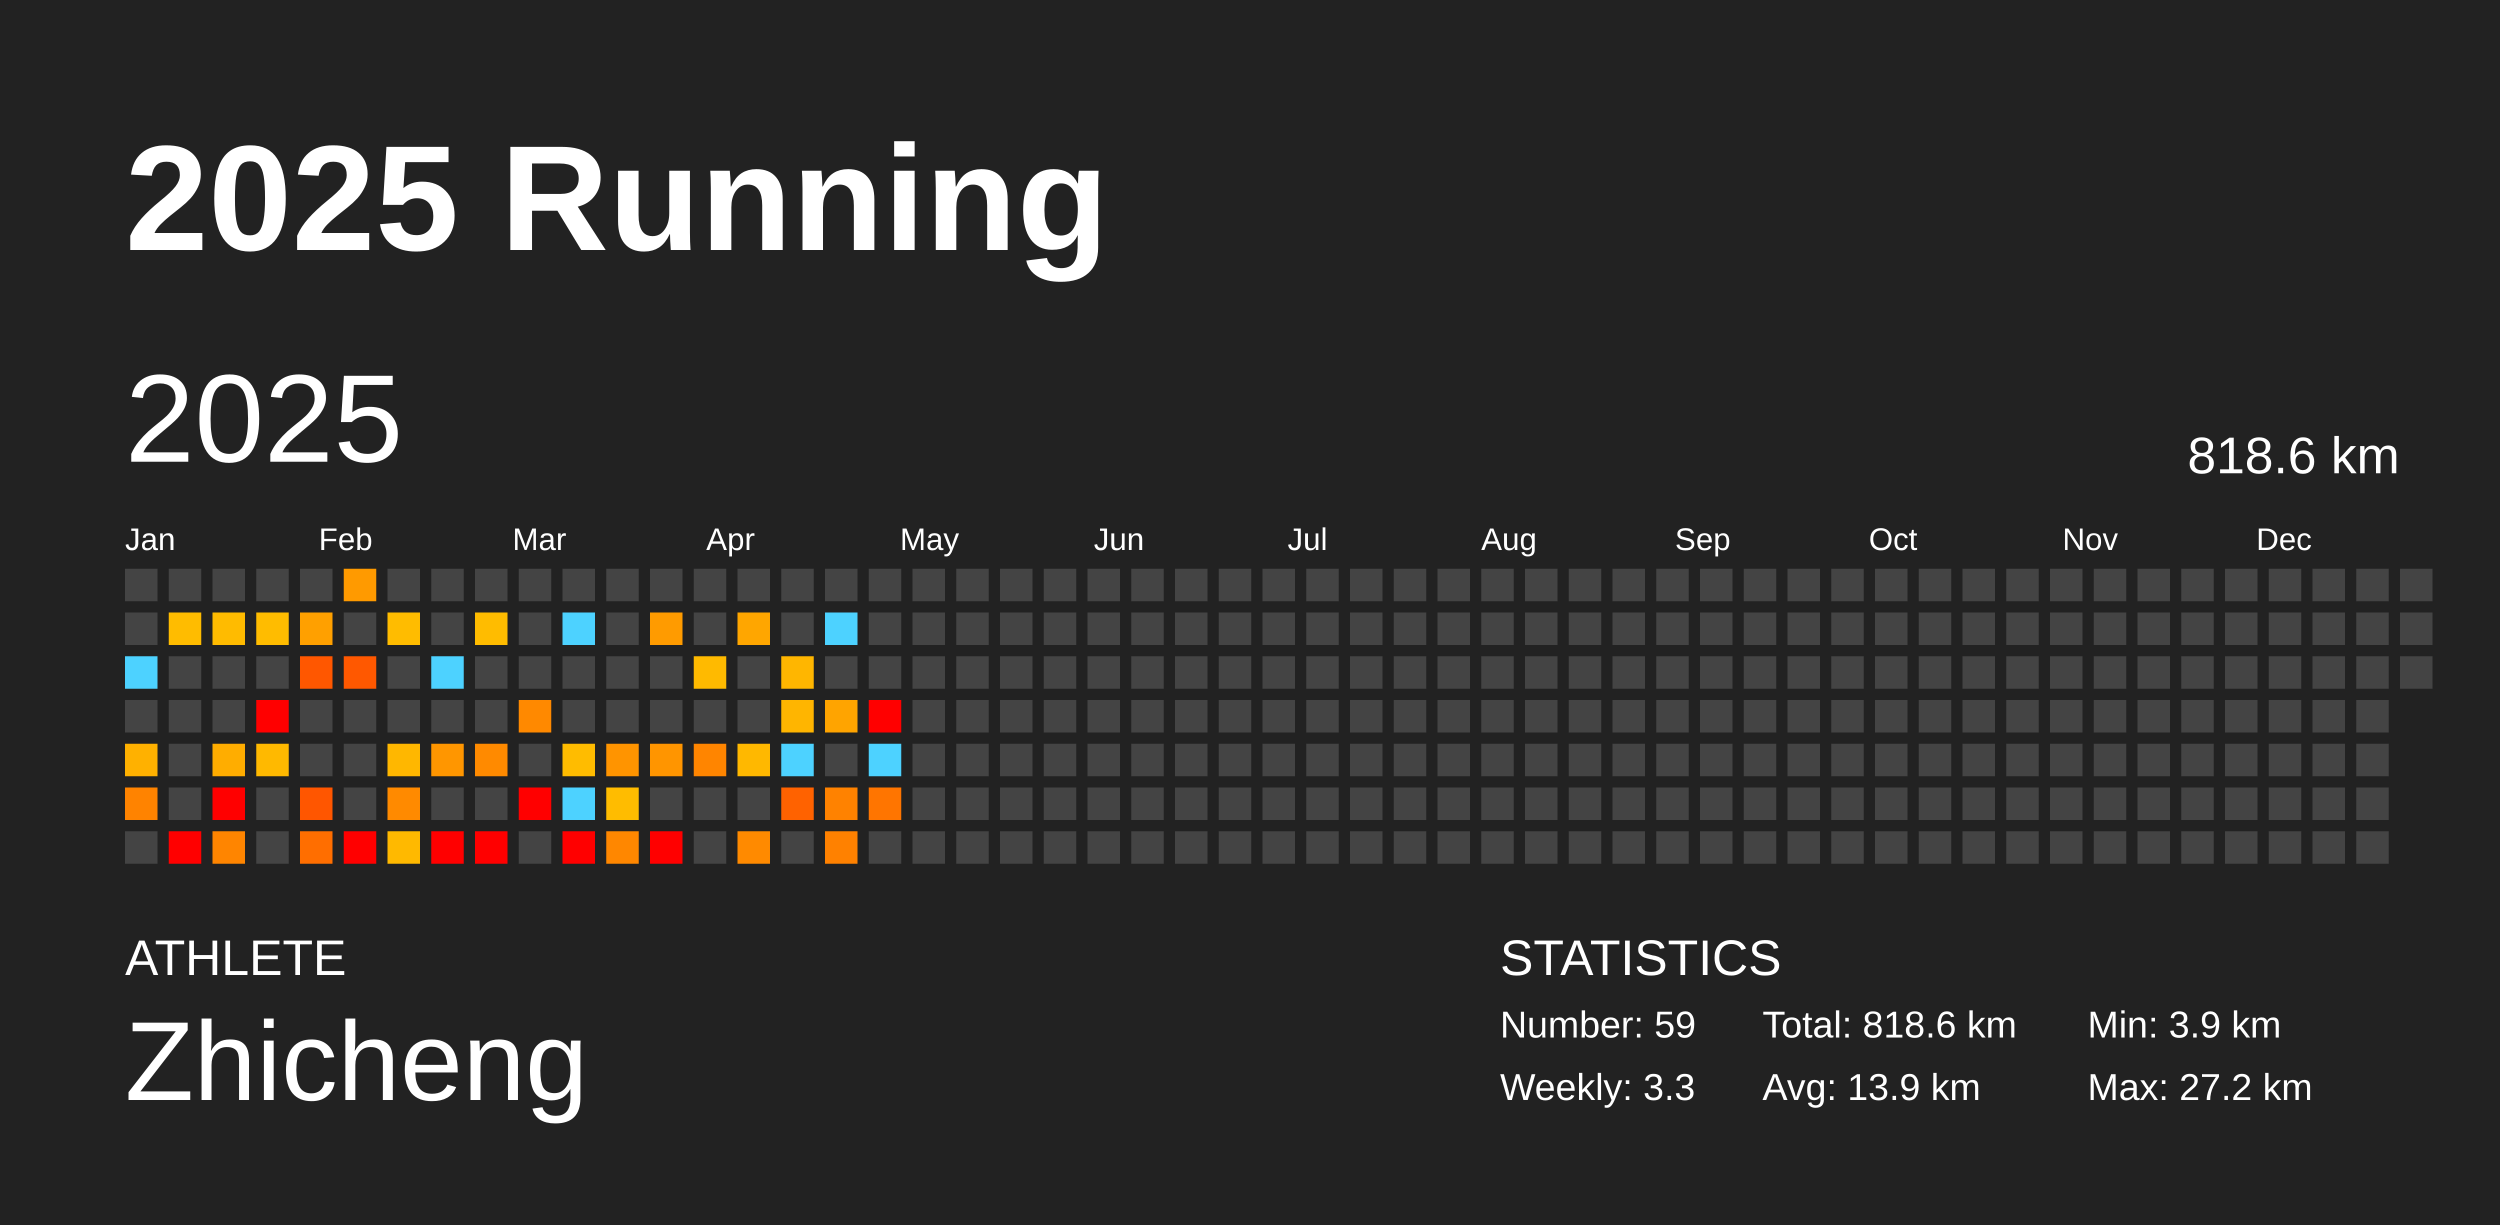
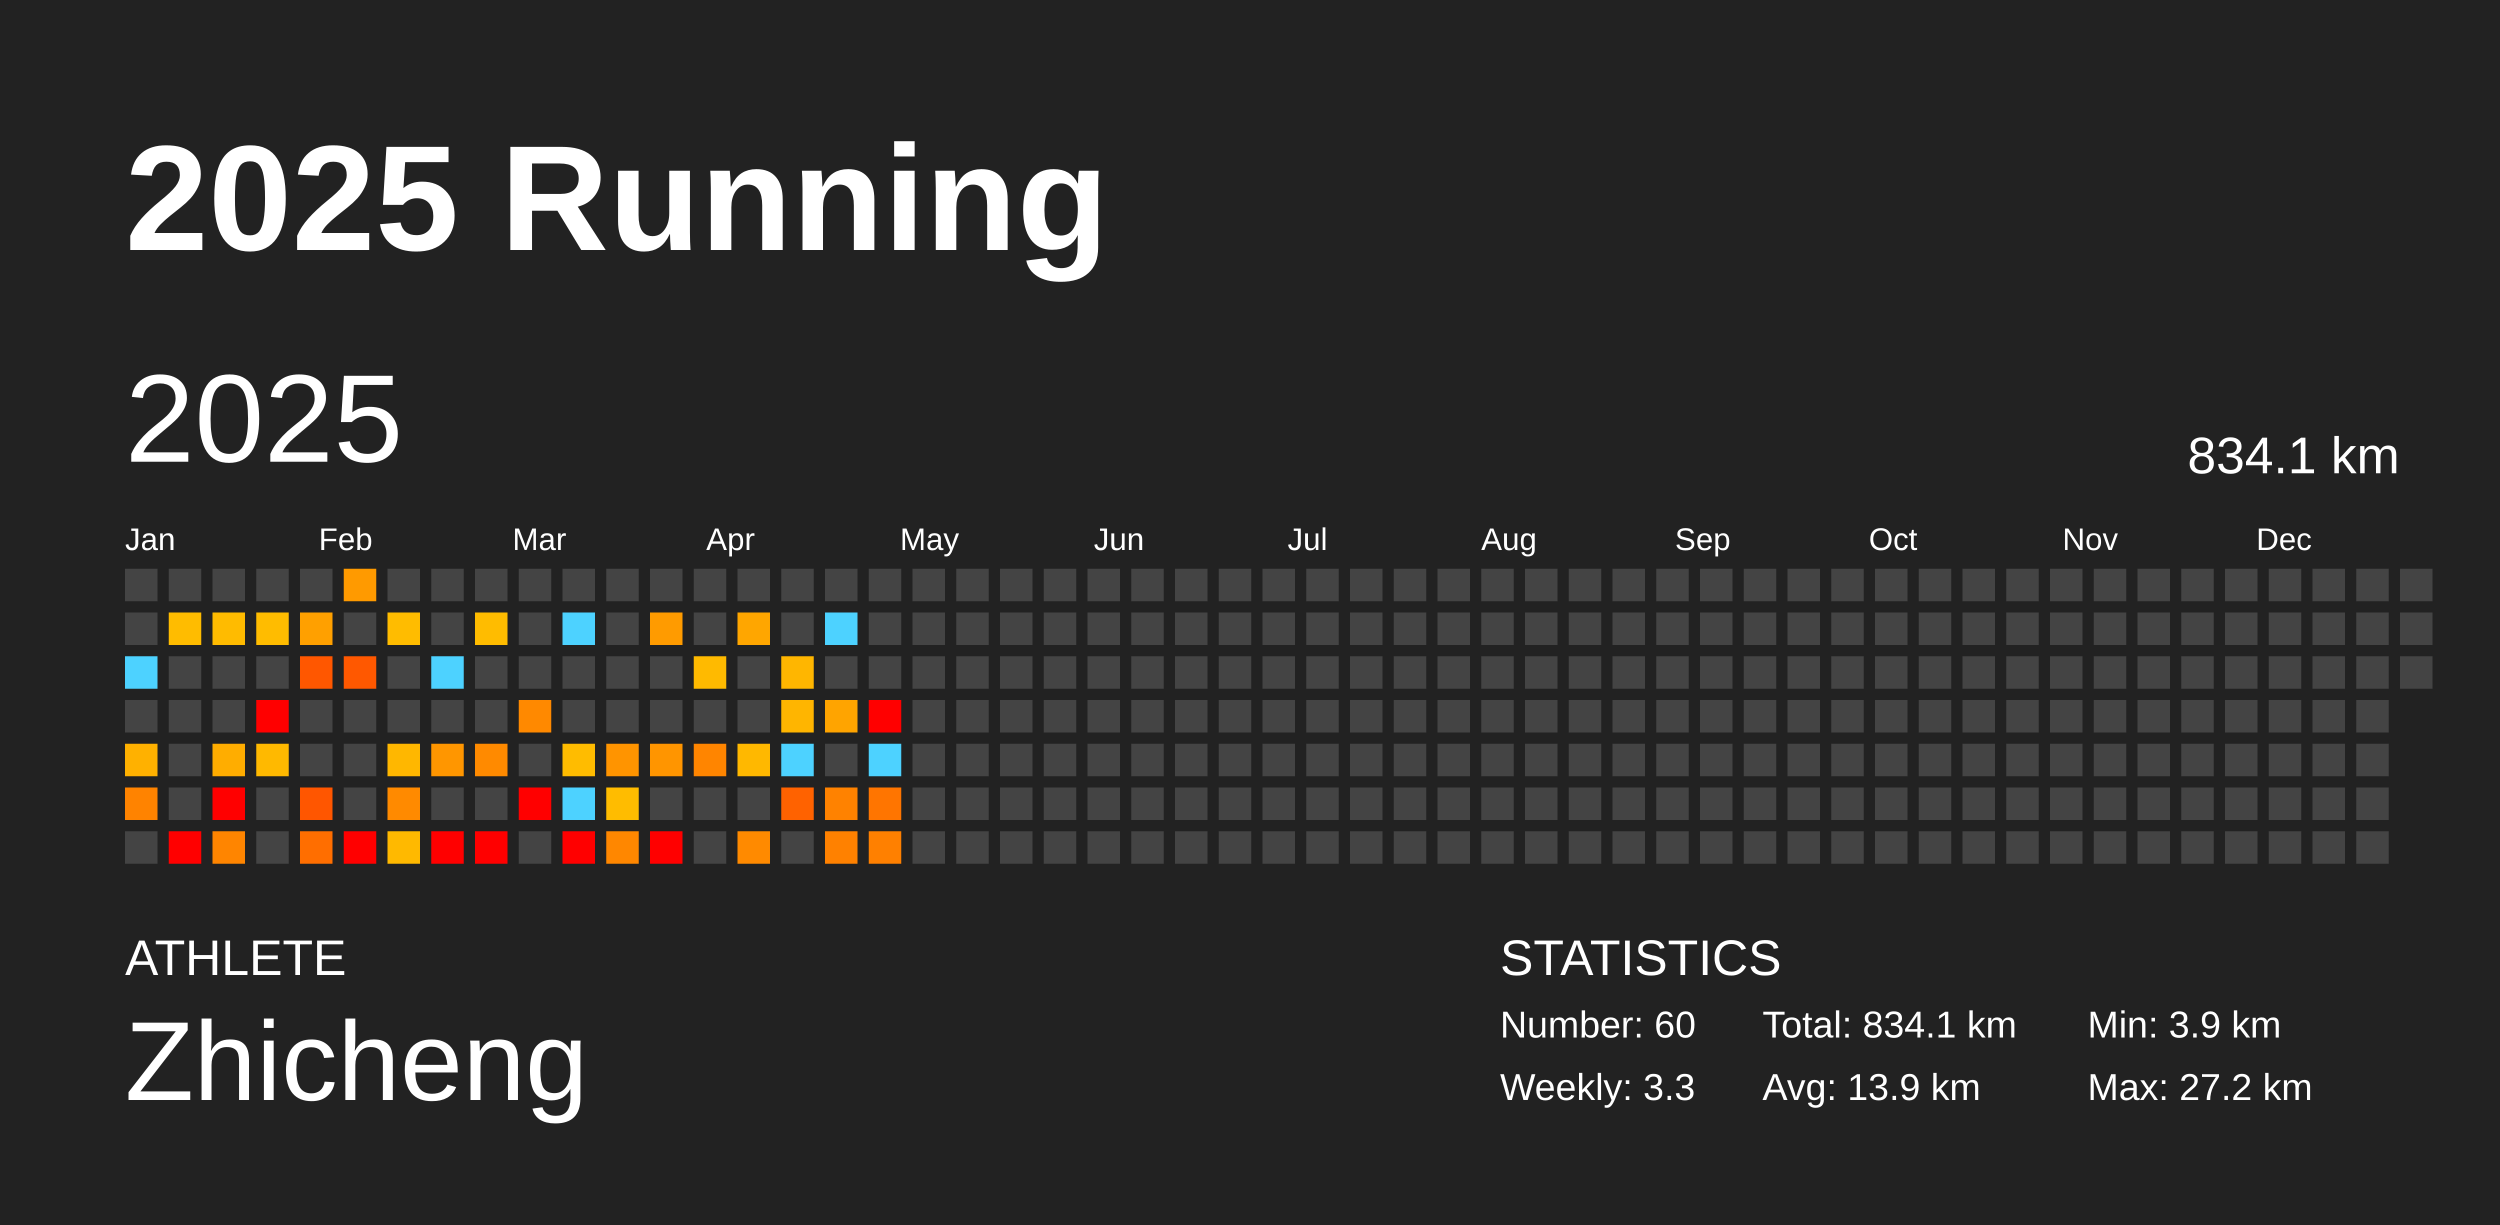
<svg xmlns="http://www.w3.org/2000/svg" baseProfile="full" height="98mm" version="1.1" viewBox="0,0,200,98" width="200mm">
  <defs />
  <rect fill="#222222" height="98" width="200" x="0" y="0" />
  <text fill="#FFFFFF" style="font-size:12px; font-family:Arial; font-weight:bold;" x="10" y="20">2025 Running</text>
  <text fill="#FFFFFF" style="font-size:4px; font-family:Arial" x="10" y="78">ATHLETE</text>
  <text fill="#FFFFFF" style="font-size:9px; font-family:Arial" x="10" y="88">Zhicheng</text>
  <text fill="#FFFFFF" style="font-size:4px; font-family:Arial" x="120" y="78">STATISTICS</text>
-   <text fill="#FFFFFF" style="font-size:3px; font-family:Arial" x="120" y="83">Number: 59</text>
+   <text fill="#FFFFFF" style="font-size:3px; font-family:Arial" x="120" y="83">Number: 60</text>
  <text fill="#FFFFFF" style="font-size:3px; font-family:Arial" x="120" y="88">Weekly: 3.3</text>
-   <text fill="#FFFFFF" style="font-size:3px; font-family:Arial" x="141" y="83">Total: 818.6 km</text>
+   <text fill="#FFFFFF" style="font-size:3px; font-family:Arial" x="141" y="83">Total: 834.1 km</text>
  <text fill="#FFFFFF" style="font-size:3px; font-family:Arial" x="141" y="88">Avg: 13.9 km</text>
  <text fill="#FFFFFF" style="font-size:3px; font-family:Arial" x="167" y="83">Min: 3.9 km</text>
  <text fill="#FFFFFF" style="font-size:3px; font-family:Arial" x="167" y="88">Max: 27.2 km</text>
  <text dominant-baseline="hanging" fill="#FFFFFF" style="font-size:10.0px; font-family:Arial;" x="10" y="30">2025</text>
-   <text dominant-baseline="hanging" fill="#FFFFFF" style="font-size:4.125px; font-family:Arial;" x="175" y="35">818.6 km</text>
+   <text dominant-baseline="hanging" fill="#FFFFFF" style="font-size:4.125px; font-family:Arial;" x="175" y="35">834.1 km</text>
  <text fill="#FFFFFF" style="font-size:2.5px; font-family:Arial" x="10.0" y="44">Jan</text>
  <text fill="#FFFFFF" style="font-size:2.5px; font-family:Arial" x="25.5" y="44">Feb</text>
  <text fill="#FFFFFF" style="font-size:2.5px; font-family:Arial" x="41.0" y="44">Mar</text>
  <text fill="#FFFFFF" style="font-size:2.5px; font-family:Arial" x="56.5" y="44">Apr</text>
  <text fill="#FFFFFF" style="font-size:2.5px; font-family:Arial" x="72.0" y="44">May</text>
  <text fill="#FFFFFF" style="font-size:2.5px; font-family:Arial" x="87.5" y="44">Jun</text>
  <text fill="#FFFFFF" style="font-size:2.5px; font-family:Arial" x="103.0" y="44">Jul</text>
  <text fill="#FFFFFF" style="font-size:2.5px; font-family:Arial" x="118.5" y="44">Aug</text>
  <text fill="#FFFFFF" style="font-size:2.5px; font-family:Arial" x="134.0" y="44">Sep</text>
  <text fill="#FFFFFF" style="font-size:2.5px; font-family:Arial" x="149.5" y="44">Oct</text>
  <text fill="#FFFFFF" style="font-size:2.5px; font-family:Arial" x="165.0" y="44">Nov</text>
  <text fill="#FFFFFF" style="font-size:2.5px; font-family:Arial" x="180.5" y="44">Dec</text>
  <rect fill="#444444" height="2.6" width="2.6" x="10.0" y="45.5" />
  <rect fill="#444444" height="2.6" width="2.6" x="10.0" y="49.0" />
  <rect fill="#4dd2ff" height="2.6" width="2.6" x="10.0" y="52.5" />
  <rect fill="#444444" height="2.6" width="2.6" x="10.0" y="56.0" />
  <rect fill="#ffb100" height="2.6" width="2.6" x="10.0" y="59.5" />
  <rect fill="#ff8300" height="2.6" width="2.6" x="10.0" y="63.0" />
  <rect fill="#444444" height="2.6" width="2.6" x="10.0" y="66.5" />
  <rect fill="#444444" height="2.6" width="2.6" x="13.5" y="45.5" />
  <rect fill="#ffbc00" height="2.6" width="2.6" x="13.5" y="49.0" />
  <rect fill="#444444" height="2.6" width="2.6" x="13.5" y="52.5" />
  <rect fill="#444444" height="2.6" width="2.6" x="13.5" y="56.0" />
  <rect fill="#444444" height="2.6" width="2.6" x="13.5" y="59.5" />
  <rect fill="#444444" height="2.6" width="2.6" x="13.5" y="63.0" />
  <rect fill="red" height="2.6" width="2.6" x="13.5" y="66.5" />
  <rect fill="#444444" height="2.6" width="2.6" x="17.0" y="45.5" />
  <rect fill="#ffbb00" height="2.6" width="2.6" x="17.0" y="49.0" />
  <rect fill="#444444" height="2.6" width="2.6" x="17.0" y="52.5" />
  <rect fill="#444444" height="2.6" width="2.6" x="17.0" y="56.0" />
  <rect fill="#ffad00" height="2.6" width="2.6" x="17.0" y="59.5" />
  <rect fill="red" height="2.6" width="2.6" x="17.0" y="63.0" />
  <rect fill="#ff8500" height="2.6" width="2.6" x="17.0" y="66.5" />
  <rect fill="#444444" height="2.6" width="2.6" x="20.5" y="45.5" />
  <rect fill="#ffbc00" height="2.6" width="2.6" x="20.5" y="49.0" />
  <rect fill="#444444" height="2.6" width="2.6" x="20.5" y="52.5" />
  <rect fill="red" height="2.6" width="2.6" x="20.5" y="56.0" />
  <rect fill="#ffb900" height="2.6" width="2.6" x="20.5" y="59.5" />
  <rect fill="#444444" height="2.6" width="2.6" x="20.5" y="63.0" />
  <rect fill="#444444" height="2.6" width="2.6" x="20.5" y="66.5" />
  <rect fill="#444444" height="2.6" width="2.6" x="24.0" y="45.5" />
  <rect fill="#ffa000" height="2.6" width="2.6" x="24.0" y="49.0" />
  <rect fill="#ff5700" height="2.6" width="2.6" x="24.0" y="52.5" />
  <rect fill="#444444" height="2.6" width="2.6" x="24.0" y="56.0" />
  <rect fill="#444444" height="2.6" width="2.6" x="24.0" y="59.5" />
  <rect fill="#ff5600" height="2.6" width="2.6" x="24.0" y="63.0" />
  <rect fill="#ff6e00" height="2.6" width="2.6" x="24.0" y="66.5" />
  <rect fill="#ff9a00" height="2.6" width="2.6" x="27.5" y="45.5" />
  <rect fill="#444444" height="2.6" width="2.6" x="27.5" y="49.0" />
  <rect fill="#ff5800" height="2.6" width="2.6" x="27.5" y="52.5" />
  <rect fill="#444444" height="2.6" width="2.6" x="27.5" y="56.0" />
  <rect fill="#444444" height="2.6" width="2.6" x="27.5" y="59.5" />
  <rect fill="#444444" height="2.6" width="2.6" x="27.5" y="63.0" />
  <rect fill="red" height="2.6" width="2.6" x="27.5" y="66.5" />
  <rect fill="#444444" height="2.6" width="2.6" x="31.0" y="45.5" />
  <rect fill="#ffbc00" height="2.6" width="2.6" x="31.0" y="49.0" />
  <rect fill="#444444" height="2.6" width="2.6" x="31.0" y="52.5" />
  <rect fill="#444444" height="2.6" width="2.6" x="31.0" y="56.0" />
  <rect fill="#ffb700" height="2.6" width="2.6" x="31.0" y="59.5" />
  <rect fill="#ff8a00" height="2.6" width="2.6" x="31.0" y="63.0" />
  <rect fill="#ffb900" height="2.6" width="2.6" x="31.0" y="66.5" />
  <rect fill="#444444" height="2.6" width="2.6" x="34.5" y="45.5" />
  <rect fill="#444444" height="2.6" width="2.6" x="34.5" y="49.0" />
  <rect fill="#4dd2ff" height="2.6" width="2.6" x="34.5" y="52.5" />
  <rect fill="#444444" height="2.6" width="2.6" x="34.5" y="56.0" />
  <rect fill="#ff9600" height="2.6" width="2.6" x="34.5" y="59.5" />
  <rect fill="#444444" height="2.6" width="2.6" x="34.5" y="63.0" />
  <rect fill="red" height="2.6" width="2.6" x="34.5" y="66.5" />
  <rect fill="#444444" height="2.6" width="2.6" x="38.0" y="45.5" />
  <rect fill="#ffbc00" height="2.6" width="2.6" x="38.0" y="49.0" />
  <rect fill="#444444" height="2.6" width="2.6" x="38.0" y="52.5" />
  <rect fill="#444444" height="2.6" width="2.6" x="38.0" y="56.0" />
  <rect fill="#ff8a00" height="2.6" width="2.6" x="38.0" y="59.5" />
  <rect fill="#444444" height="2.6" width="2.6" x="38.0" y="63.0" />
  <rect fill="red" height="2.6" width="2.6" x="38.0" y="66.5" />
  <rect fill="#444444" height="2.6" width="2.6" x="41.5" y="45.5" />
  <rect fill="#444444" height="2.6" width="2.6" x="41.5" y="49.0" />
  <rect fill="#444444" height="2.6" width="2.6" x="41.5" y="52.5" />
  <rect fill="#ff8900" height="2.6" width="2.6" x="41.5" y="56.0" />
  <rect fill="#444444" height="2.6" width="2.6" x="41.5" y="59.5" />
  <rect fill="red" height="2.6" width="2.6" x="41.5" y="63.0" />
  <rect fill="#444444" height="2.6" width="2.6" x="41.5" y="66.5" />
  <rect fill="#444444" height="2.6" width="2.6" x="45.0" y="45.5" />
  <rect fill="#4dd2ff" height="2.6" width="2.6" x="45.0" y="49.0" />
  <rect fill="#444444" height="2.6" width="2.6" x="45.0" y="52.5" />
  <rect fill="#444444" height="2.6" width="2.6" x="45.0" y="56.0" />
  <rect fill="#ffbc00" height="2.6" width="2.6" x="45.0" y="59.5" />
  <rect fill="#4dd2ff" height="2.6" width="2.6" x="45.0" y="63.0" />
  <rect fill="red" height="2.6" width="2.6" x="45.0" y="66.5" />
  <rect fill="#444444" height="2.6" width="2.6" x="48.5" y="45.5" />
  <rect fill="#444444" height="2.6" width="2.6" x="48.5" y="49.0" />
  <rect fill="#444444" height="2.6" width="2.6" x="48.5" y="52.5" />
  <rect fill="#444444" height="2.6" width="2.6" x="48.5" y="56.0" />
  <rect fill="#ff9400" height="2.6" width="2.6" x="48.5" y="59.5" />
  <rect fill="#ffbc00" height="2.6" width="2.6" x="48.5" y="63.0" />
  <rect fill="#ff8700" height="2.6" width="2.6" x="48.5" y="66.5" />
  <rect fill="#444444" height="2.6" width="2.6" x="52.0" y="45.5" />
  <rect fill="#ff9b00" height="2.6" width="2.6" x="52.0" y="49.0" />
  <rect fill="#444444" height="2.6" width="2.6" x="52.0" y="52.5" />
  <rect fill="#444444" height="2.6" width="2.6" x="52.0" y="56.0" />
  <rect fill="#ff9500" height="2.6" width="2.6" x="52.0" y="59.5" />
  <rect fill="#444444" height="2.6" width="2.6" x="52.0" y="63.0" />
  <rect fill="red" height="2.6" width="2.6" x="52.0" y="66.5" />
  <rect fill="#444444" height="2.6" width="2.6" x="55.5" y="45.5" />
  <rect fill="#444444" height="2.6" width="2.6" x="55.5" y="49.0" />
  <rect fill="#ffba00" height="2.6" width="2.6" x="55.5" y="52.5" />
  <rect fill="#444444" height="2.6" width="2.6" x="55.5" y="56.0" />
  <rect fill="#ff8500" height="2.6" width="2.6" x="55.5" y="59.5" />
  <rect fill="#444444" height="2.6" width="2.6" x="55.5" y="63.0" />
  <rect fill="#444444" height="2.6" width="2.6" x="55.5" y="66.5" />
  <rect fill="#444444" height="2.6" width="2.6" x="59.0" y="45.5" />
  <rect fill="#ffa600" height="2.6" width="2.6" x="59.0" y="49.0" />
  <rect fill="#444444" height="2.6" width="2.6" x="59.0" y="52.5" />
  <rect fill="#444444" height="2.6" width="2.6" x="59.0" y="56.0" />
  <rect fill="#ffb800" height="2.6" width="2.6" x="59.0" y="59.5" />
  <rect fill="#444444" height="2.6" width="2.6" x="59.0" y="63.0" />
  <rect fill="#ff8a00" height="2.6" width="2.6" x="59.0" y="66.5" />
  <rect fill="#444444" height="2.6" width="2.6" x="62.5" y="45.5" />
  <rect fill="#444444" height="2.6" width="2.6" x="62.5" y="49.0" />
  <rect fill="#ffb600" height="2.6" width="2.6" x="62.5" y="52.5" />
  <rect fill="#ffb500" height="2.6" width="2.6" x="62.5" y="56.0" />
  <rect fill="#4dd2ff" height="2.6" width="2.6" x="62.5" y="59.5" />
  <rect fill="#ff6200" height="2.6" width="2.6" x="62.5" y="63.0" />
  <rect fill="#444444" height="2.6" width="2.6" x="62.5" y="66.5" />
  <rect fill="#444444" height="2.6" width="2.6" x="66.0" y="45.5" />
  <rect fill="#4dd2ff" height="2.6" width="2.6" x="66.0" y="49.0" />
  <rect fill="#444444" height="2.6" width="2.6" x="66.0" y="52.5" />
  <rect fill="#ffa400" height="2.6" width="2.6" x="66.0" y="56.0" />
  <rect fill="#444444" height="2.6" width="2.6" x="66.0" y="59.5" />
  <rect fill="#ff8200" height="2.6" width="2.6" x="66.0" y="63.0" />
  <rect fill="#ff8100" height="2.6" width="2.6" x="66.0" y="66.5" />
  <rect fill="#444444" height="2.6" width="2.6" x="69.5" y="45.5" />
  <rect fill="#444444" height="2.6" width="2.6" x="69.5" y="49.0" />
  <rect fill="#444444" height="2.6" width="2.6" x="69.5" y="52.5" />
  <rect fill="red" height="2.6" width="2.6" x="69.5" y="56.0" />
  <rect fill="#4dd2ff" height="2.6" width="2.6" x="69.5" y="59.5" />
  <rect fill="#ff7500" height="2.6" width="2.6" x="69.5" y="63.0" />
-   <rect fill="#444444" height="2.6" width="2.6" x="69.5" y="66.5" />
+   <rect fill="#ff8000" height="2.6" width="2.6" x="69.5" y="66.5" />
  <rect fill="#444444" height="2.6" width="2.6" x="73.0" y="45.5" />
  <rect fill="#444444" height="2.6" width="2.6" x="73.0" y="49.0" />
  <rect fill="#444444" height="2.6" width="2.6" x="73.0" y="52.5" />
  <rect fill="#444444" height="2.6" width="2.6" x="73.0" y="56.0" />
  <rect fill="#444444" height="2.6" width="2.6" x="73.0" y="59.5" />
  <rect fill="#444444" height="2.6" width="2.6" x="73.0" y="63.0" />
  <rect fill="#444444" height="2.6" width="2.6" x="73.0" y="66.5" />
  <rect fill="#444444" height="2.6" width="2.6" x="76.5" y="45.5" />
  <rect fill="#444444" height="2.6" width="2.6" x="76.5" y="49.0" />
  <rect fill="#444444" height="2.6" width="2.6" x="76.5" y="52.5" />
  <rect fill="#444444" height="2.6" width="2.6" x="76.5" y="56.0" />
  <rect fill="#444444" height="2.6" width="2.6" x="76.5" y="59.5" />
  <rect fill="#444444" height="2.6" width="2.6" x="76.5" y="63.0" />
  <rect fill="#444444" height="2.6" width="2.6" x="76.5" y="66.5" />
  <rect fill="#444444" height="2.6" width="2.6" x="80.0" y="45.5" />
  <rect fill="#444444" height="2.6" width="2.6" x="80.0" y="49.0" />
  <rect fill="#444444" height="2.6" width="2.6" x="80.0" y="52.5" />
  <rect fill="#444444" height="2.6" width="2.6" x="80.0" y="56.0" />
  <rect fill="#444444" height="2.6" width="2.6" x="80.0" y="59.5" />
  <rect fill="#444444" height="2.6" width="2.6" x="80.0" y="63.0" />
  <rect fill="#444444" height="2.6" width="2.6" x="80.0" y="66.5" />
  <rect fill="#444444" height="2.6" width="2.6" x="83.5" y="45.5" />
  <rect fill="#444444" height="2.6" width="2.6" x="83.5" y="49.0" />
  <rect fill="#444444" height="2.6" width="2.6" x="83.5" y="52.5" />
  <rect fill="#444444" height="2.6" width="2.6" x="83.5" y="56.0" />
  <rect fill="#444444" height="2.6" width="2.6" x="83.5" y="59.5" />
  <rect fill="#444444" height="2.6" width="2.6" x="83.5" y="63.0" />
  <rect fill="#444444" height="2.6" width="2.6" x="83.5" y="66.5" />
  <rect fill="#444444" height="2.6" width="2.6" x="87.0" y="45.5" />
  <rect fill="#444444" height="2.6" width="2.6" x="87.0" y="49.0" />
  <rect fill="#444444" height="2.6" width="2.6" x="87.0" y="52.5" />
  <rect fill="#444444" height="2.6" width="2.6" x="87.0" y="56.0" />
  <rect fill="#444444" height="2.6" width="2.6" x="87.0" y="59.5" />
  <rect fill="#444444" height="2.6" width="2.6" x="87.0" y="63.0" />
  <rect fill="#444444" height="2.6" width="2.6" x="87.0" y="66.5" />
  <rect fill="#444444" height="2.6" width="2.6" x="90.5" y="45.5" />
  <rect fill="#444444" height="2.6" width="2.6" x="90.5" y="49.0" />
  <rect fill="#444444" height="2.6" width="2.6" x="90.5" y="52.5" />
  <rect fill="#444444" height="2.6" width="2.6" x="90.5" y="56.0" />
  <rect fill="#444444" height="2.6" width="2.6" x="90.5" y="59.5" />
  <rect fill="#444444" height="2.6" width="2.6" x="90.5" y="63.0" />
  <rect fill="#444444" height="2.6" width="2.6" x="90.5" y="66.5" />
  <rect fill="#444444" height="2.6" width="2.6" x="94.0" y="45.5" />
  <rect fill="#444444" height="2.6" width="2.6" x="94.0" y="49.0" />
  <rect fill="#444444" height="2.6" width="2.6" x="94.0" y="52.5" />
  <rect fill="#444444" height="2.6" width="2.6" x="94.0" y="56.0" />
  <rect fill="#444444" height="2.6" width="2.6" x="94.0" y="59.5" />
  <rect fill="#444444" height="2.6" width="2.6" x="94.0" y="63.0" />
  <rect fill="#444444" height="2.6" width="2.6" x="94.0" y="66.5" />
  <rect fill="#444444" height="2.6" width="2.6" x="97.5" y="45.5" />
  <rect fill="#444444" height="2.6" width="2.6" x="97.5" y="49.0" />
  <rect fill="#444444" height="2.6" width="2.6" x="97.5" y="52.5" />
  <rect fill="#444444" height="2.6" width="2.6" x="97.5" y="56.0" />
  <rect fill="#444444" height="2.6" width="2.6" x="97.5" y="59.5" />
  <rect fill="#444444" height="2.6" width="2.6" x="97.5" y="63.0" />
  <rect fill="#444444" height="2.6" width="2.6" x="97.5" y="66.5" />
  <rect fill="#444444" height="2.6" width="2.6" x="101.0" y="45.5" />
  <rect fill="#444444" height="2.6" width="2.6" x="101.0" y="49.0" />
  <rect fill="#444444" height="2.6" width="2.6" x="101.0" y="52.5" />
  <rect fill="#444444" height="2.6" width="2.6" x="101.0" y="56.0" />
  <rect fill="#444444" height="2.6" width="2.6" x="101.0" y="59.5" />
  <rect fill="#444444" height="2.6" width="2.6" x="101.0" y="63.0" />
  <rect fill="#444444" height="2.6" width="2.6" x="101.0" y="66.5" />
  <rect fill="#444444" height="2.6" width="2.6" x="104.5" y="45.5" />
  <rect fill="#444444" height="2.6" width="2.6" x="104.5" y="49.0" />
  <rect fill="#444444" height="2.6" width="2.6" x="104.5" y="52.5" />
  <rect fill="#444444" height="2.6" width="2.6" x="104.5" y="56.0" />
  <rect fill="#444444" height="2.6" width="2.6" x="104.5" y="59.5" />
  <rect fill="#444444" height="2.6" width="2.6" x="104.5" y="63.0" />
  <rect fill="#444444" height="2.6" width="2.6" x="104.5" y="66.5" />
  <rect fill="#444444" height="2.6" width="2.6" x="108.0" y="45.5" />
  <rect fill="#444444" height="2.6" width="2.6" x="108.0" y="49.0" />
  <rect fill="#444444" height="2.6" width="2.6" x="108.0" y="52.5" />
  <rect fill="#444444" height="2.6" width="2.6" x="108.0" y="56.0" />
  <rect fill="#444444" height="2.6" width="2.6" x="108.0" y="59.5" />
  <rect fill="#444444" height="2.6" width="2.6" x="108.0" y="63.0" />
  <rect fill="#444444" height="2.6" width="2.6" x="108.0" y="66.5" />
  <rect fill="#444444" height="2.6" width="2.6" x="111.5" y="45.5" />
  <rect fill="#444444" height="2.6" width="2.6" x="111.5" y="49.0" />
  <rect fill="#444444" height="2.6" width="2.6" x="111.5" y="52.5" />
  <rect fill="#444444" height="2.6" width="2.6" x="111.5" y="56.0" />
  <rect fill="#444444" height="2.6" width="2.6" x="111.5" y="59.5" />
  <rect fill="#444444" height="2.6" width="2.6" x="111.5" y="63.0" />
  <rect fill="#444444" height="2.6" width="2.6" x="111.5" y="66.5" />
  <rect fill="#444444" height="2.6" width="2.6" x="115.0" y="45.5" />
  <rect fill="#444444" height="2.6" width="2.6" x="115.0" y="49.0" />
  <rect fill="#444444" height="2.6" width="2.6" x="115.0" y="52.5" />
  <rect fill="#444444" height="2.6" width="2.6" x="115.0" y="56.0" />
  <rect fill="#444444" height="2.6" width="2.6" x="115.0" y="59.5" />
  <rect fill="#444444" height="2.6" width="2.6" x="115.0" y="63.0" />
  <rect fill="#444444" height="2.6" width="2.6" x="115.0" y="66.5" />
  <rect fill="#444444" height="2.6" width="2.6" x="118.5" y="45.5" />
  <rect fill="#444444" height="2.6" width="2.6" x="118.5" y="49.0" />
  <rect fill="#444444" height="2.6" width="2.6" x="118.5" y="52.5" />
  <rect fill="#444444" height="2.6" width="2.6" x="118.5" y="56.0" />
  <rect fill="#444444" height="2.6" width="2.6" x="118.5" y="59.5" />
  <rect fill="#444444" height="2.6" width="2.6" x="118.5" y="63.0" />
  <rect fill="#444444" height="2.6" width="2.6" x="118.5" y="66.5" />
  <rect fill="#444444" height="2.6" width="2.6" x="122.0" y="45.5" />
  <rect fill="#444444" height="2.6" width="2.6" x="122.0" y="49.0" />
  <rect fill="#444444" height="2.6" width="2.6" x="122.0" y="52.5" />
  <rect fill="#444444" height="2.6" width="2.6" x="122.0" y="56.0" />
  <rect fill="#444444" height="2.6" width="2.6" x="122.0" y="59.5" />
  <rect fill="#444444" height="2.6" width="2.6" x="122.0" y="63.0" />
  <rect fill="#444444" height="2.6" width="2.6" x="122.0" y="66.5" />
  <rect fill="#444444" height="2.6" width="2.6" x="125.5" y="45.5" />
  <rect fill="#444444" height="2.6" width="2.6" x="125.5" y="49.0" />
  <rect fill="#444444" height="2.6" width="2.6" x="125.5" y="52.5" />
  <rect fill="#444444" height="2.6" width="2.6" x="125.5" y="56.0" />
  <rect fill="#444444" height="2.6" width="2.6" x="125.5" y="59.5" />
  <rect fill="#444444" height="2.6" width="2.6" x="125.5" y="63.0" />
  <rect fill="#444444" height="2.6" width="2.6" x="125.5" y="66.5" />
  <rect fill="#444444" height="2.6" width="2.6" x="129.0" y="45.5" />
  <rect fill="#444444" height="2.6" width="2.6" x="129.0" y="49.0" />
  <rect fill="#444444" height="2.6" width="2.6" x="129.0" y="52.5" />
  <rect fill="#444444" height="2.6" width="2.6" x="129.0" y="56.0" />
  <rect fill="#444444" height="2.6" width="2.6" x="129.0" y="59.5" />
  <rect fill="#444444" height="2.6" width="2.6" x="129.0" y="63.0" />
  <rect fill="#444444" height="2.6" width="2.6" x="129.0" y="66.5" />
  <rect fill="#444444" height="2.6" width="2.6" x="132.5" y="45.5" />
  <rect fill="#444444" height="2.6" width="2.6" x="132.5" y="49.0" />
  <rect fill="#444444" height="2.6" width="2.6" x="132.5" y="52.5" />
  <rect fill="#444444" height="2.6" width="2.6" x="132.5" y="56.0" />
  <rect fill="#444444" height="2.6" width="2.6" x="132.5" y="59.5" />
  <rect fill="#444444" height="2.6" width="2.6" x="132.5" y="63.0" />
  <rect fill="#444444" height="2.6" width="2.6" x="132.5" y="66.5" />
  <rect fill="#444444" height="2.6" width="2.6" x="136.0" y="45.5" />
  <rect fill="#444444" height="2.6" width="2.6" x="136.0" y="49.0" />
  <rect fill="#444444" height="2.6" width="2.6" x="136.0" y="52.5" />
  <rect fill="#444444" height="2.6" width="2.6" x="136.0" y="56.0" />
  <rect fill="#444444" height="2.6" width="2.6" x="136.0" y="59.5" />
  <rect fill="#444444" height="2.6" width="2.6" x="136.0" y="63.0" />
  <rect fill="#444444" height="2.6" width="2.6" x="136.0" y="66.5" />
  <rect fill="#444444" height="2.6" width="2.6" x="139.5" y="45.5" />
  <rect fill="#444444" height="2.6" width="2.6" x="139.5" y="49.0" />
  <rect fill="#444444" height="2.6" width="2.6" x="139.5" y="52.5" />
  <rect fill="#444444" height="2.6" width="2.6" x="139.5" y="56.0" />
  <rect fill="#444444" height="2.6" width="2.6" x="139.5" y="59.5" />
  <rect fill="#444444" height="2.6" width="2.6" x="139.5" y="63.0" />
  <rect fill="#444444" height="2.6" width="2.6" x="139.5" y="66.5" />
  <rect fill="#444444" height="2.6" width="2.6" x="143.0" y="45.5" />
  <rect fill="#444444" height="2.6" width="2.6" x="143.0" y="49.0" />
  <rect fill="#444444" height="2.6" width="2.6" x="143.0" y="52.5" />
  <rect fill="#444444" height="2.6" width="2.6" x="143.0" y="56.0" />
  <rect fill="#444444" height="2.6" width="2.6" x="143.0" y="59.5" />
  <rect fill="#444444" height="2.6" width="2.6" x="143.0" y="63.0" />
  <rect fill="#444444" height="2.6" width="2.6" x="143.0" y="66.5" />
  <rect fill="#444444" height="2.6" width="2.6" x="146.5" y="45.5" />
  <rect fill="#444444" height="2.6" width="2.6" x="146.5" y="49.0" />
  <rect fill="#444444" height="2.6" width="2.6" x="146.5" y="52.5" />
  <rect fill="#444444" height="2.6" width="2.6" x="146.5" y="56.0" />
  <rect fill="#444444" height="2.6" width="2.6" x="146.5" y="59.5" />
  <rect fill="#444444" height="2.6" width="2.6" x="146.5" y="63.0" />
  <rect fill="#444444" height="2.6" width="2.6" x="146.5" y="66.5" />
  <rect fill="#444444" height="2.6" width="2.6" x="150.0" y="45.5" />
  <rect fill="#444444" height="2.6" width="2.6" x="150.0" y="49.0" />
  <rect fill="#444444" height="2.6" width="2.6" x="150.0" y="52.5" />
  <rect fill="#444444" height="2.6" width="2.6" x="150.0" y="56.0" />
  <rect fill="#444444" height="2.6" width="2.6" x="150.0" y="59.5" />
  <rect fill="#444444" height="2.6" width="2.6" x="150.0" y="63.0" />
  <rect fill="#444444" height="2.6" width="2.6" x="150.0" y="66.5" />
  <rect fill="#444444" height="2.6" width="2.6" x="153.5" y="45.5" />
  <rect fill="#444444" height="2.6" width="2.6" x="153.5" y="49.0" />
  <rect fill="#444444" height="2.6" width="2.6" x="153.5" y="52.5" />
  <rect fill="#444444" height="2.6" width="2.6" x="153.5" y="56.0" />
  <rect fill="#444444" height="2.6" width="2.6" x="153.5" y="59.5" />
  <rect fill="#444444" height="2.6" width="2.6" x="153.5" y="63.0" />
  <rect fill="#444444" height="2.6" width="2.6" x="153.5" y="66.5" />
  <rect fill="#444444" height="2.6" width="2.6" x="157.0" y="45.5" />
  <rect fill="#444444" height="2.6" width="2.6" x="157.0" y="49.0" />
  <rect fill="#444444" height="2.6" width="2.6" x="157.0" y="52.5" />
  <rect fill="#444444" height="2.6" width="2.6" x="157.0" y="56.0" />
  <rect fill="#444444" height="2.6" width="2.6" x="157.0" y="59.5" />
  <rect fill="#444444" height="2.6" width="2.6" x="157.0" y="63.0" />
  <rect fill="#444444" height="2.6" width="2.6" x="157.0" y="66.5" />
  <rect fill="#444444" height="2.6" width="2.6" x="160.5" y="45.5" />
  <rect fill="#444444" height="2.6" width="2.6" x="160.5" y="49.0" />
  <rect fill="#444444" height="2.6" width="2.6" x="160.5" y="52.5" />
  <rect fill="#444444" height="2.6" width="2.6" x="160.5" y="56.0" />
  <rect fill="#444444" height="2.6" width="2.6" x="160.5" y="59.5" />
  <rect fill="#444444" height="2.6" width="2.6" x="160.5" y="63.0" />
  <rect fill="#444444" height="2.6" width="2.6" x="160.5" y="66.5" />
  <rect fill="#444444" height="2.6" width="2.6" x="164.0" y="45.5" />
  <rect fill="#444444" height="2.6" width="2.6" x="164.0" y="49.0" />
  <rect fill="#444444" height="2.6" width="2.6" x="164.0" y="52.5" />
  <rect fill="#444444" height="2.6" width="2.6" x="164.0" y="56.0" />
  <rect fill="#444444" height="2.6" width="2.6" x="164.0" y="59.5" />
  <rect fill="#444444" height="2.6" width="2.6" x="164.0" y="63.0" />
  <rect fill="#444444" height="2.6" width="2.6" x="164.0" y="66.5" />
  <rect fill="#444444" height="2.6" width="2.6" x="167.5" y="45.5" />
  <rect fill="#444444" height="2.6" width="2.6" x="167.5" y="49.0" />
  <rect fill="#444444" height="2.6" width="2.6" x="167.5" y="52.5" />
  <rect fill="#444444" height="2.6" width="2.6" x="167.5" y="56.0" />
  <rect fill="#444444" height="2.6" width="2.6" x="167.5" y="59.5" />
  <rect fill="#444444" height="2.6" width="2.6" x="167.5" y="63.0" />
  <rect fill="#444444" height="2.6" width="2.6" x="167.5" y="66.5" />
  <rect fill="#444444" height="2.6" width="2.6" x="171.0" y="45.5" />
  <rect fill="#444444" height="2.6" width="2.6" x="171.0" y="49.0" />
  <rect fill="#444444" height="2.6" width="2.6" x="171.0" y="52.5" />
  <rect fill="#444444" height="2.6" width="2.6" x="171.0" y="56.0" />
  <rect fill="#444444" height="2.6" width="2.6" x="171.0" y="59.5" />
  <rect fill="#444444" height="2.6" width="2.6" x="171.0" y="63.0" />
  <rect fill="#444444" height="2.6" width="2.6" x="171.0" y="66.5" />
  <rect fill="#444444" height="2.6" width="2.6" x="174.5" y="45.5" />
  <rect fill="#444444" height="2.6" width="2.6" x="174.5" y="49.0" />
  <rect fill="#444444" height="2.6" width="2.6" x="174.5" y="52.5" />
  <rect fill="#444444" height="2.6" width="2.6" x="174.5" y="56.0" />
  <rect fill="#444444" height="2.6" width="2.6" x="174.5" y="59.5" />
  <rect fill="#444444" height="2.6" width="2.6" x="174.5" y="63.0" />
  <rect fill="#444444" height="2.6" width="2.6" x="174.5" y="66.5" />
  <rect fill="#444444" height="2.6" width="2.6" x="178.0" y="45.5" />
  <rect fill="#444444" height="2.6" width="2.6" x="178.0" y="49.0" />
  <rect fill="#444444" height="2.6" width="2.6" x="178.0" y="52.5" />
  <rect fill="#444444" height="2.6" width="2.6" x="178.0" y="56.0" />
  <rect fill="#444444" height="2.6" width="2.6" x="178.0" y="59.5" />
  <rect fill="#444444" height="2.6" width="2.6" x="178.0" y="63.0" />
  <rect fill="#444444" height="2.6" width="2.6" x="178.0" y="66.5" />
  <rect fill="#444444" height="2.6" width="2.6" x="181.5" y="45.5" />
  <rect fill="#444444" height="2.6" width="2.6" x="181.5" y="49.0" />
  <rect fill="#444444" height="2.6" width="2.6" x="181.5" y="52.5" />
  <rect fill="#444444" height="2.6" width="2.6" x="181.5" y="56.0" />
  <rect fill="#444444" height="2.6" width="2.6" x="181.5" y="59.5" />
  <rect fill="#444444" height="2.6" width="2.6" x="181.5" y="63.0" />
  <rect fill="#444444" height="2.6" width="2.6" x="181.5" y="66.5" />
  <rect fill="#444444" height="2.6" width="2.6" x="185.0" y="45.5" />
  <rect fill="#444444" height="2.6" width="2.6" x="185.0" y="49.0" />
  <rect fill="#444444" height="2.6" width="2.6" x="185.0" y="52.5" />
  <rect fill="#444444" height="2.6" width="2.6" x="185.0" y="56.0" />
  <rect fill="#444444" height="2.6" width="2.6" x="185.0" y="59.5" />
  <rect fill="#444444" height="2.6" width="2.6" x="185.0" y="63.0" />
  <rect fill="#444444" height="2.6" width="2.6" x="185.0" y="66.5" />
  <rect fill="#444444" height="2.6" width="2.6" x="188.5" y="45.5" />
  <rect fill="#444444" height="2.6" width="2.6" x="188.5" y="49.0" />
  <rect fill="#444444" height="2.6" width="2.6" x="188.5" y="52.5" />
  <rect fill="#444444" height="2.6" width="2.6" x="188.5" y="56.0" />
  <rect fill="#444444" height="2.6" width="2.6" x="188.5" y="59.5" />
  <rect fill="#444444" height="2.6" width="2.6" x="188.5" y="63.0" />
  <rect fill="#444444" height="2.6" width="2.6" x="188.5" y="66.5" />
  <rect fill="#444444" height="2.6" width="2.6" x="192.0" y="45.5" />
  <rect fill="#444444" height="2.6" width="2.6" x="192.0" y="49.0" />
  <rect fill="#444444" height="2.6" width="2.6" x="192.0" y="52.5" />
</svg>
